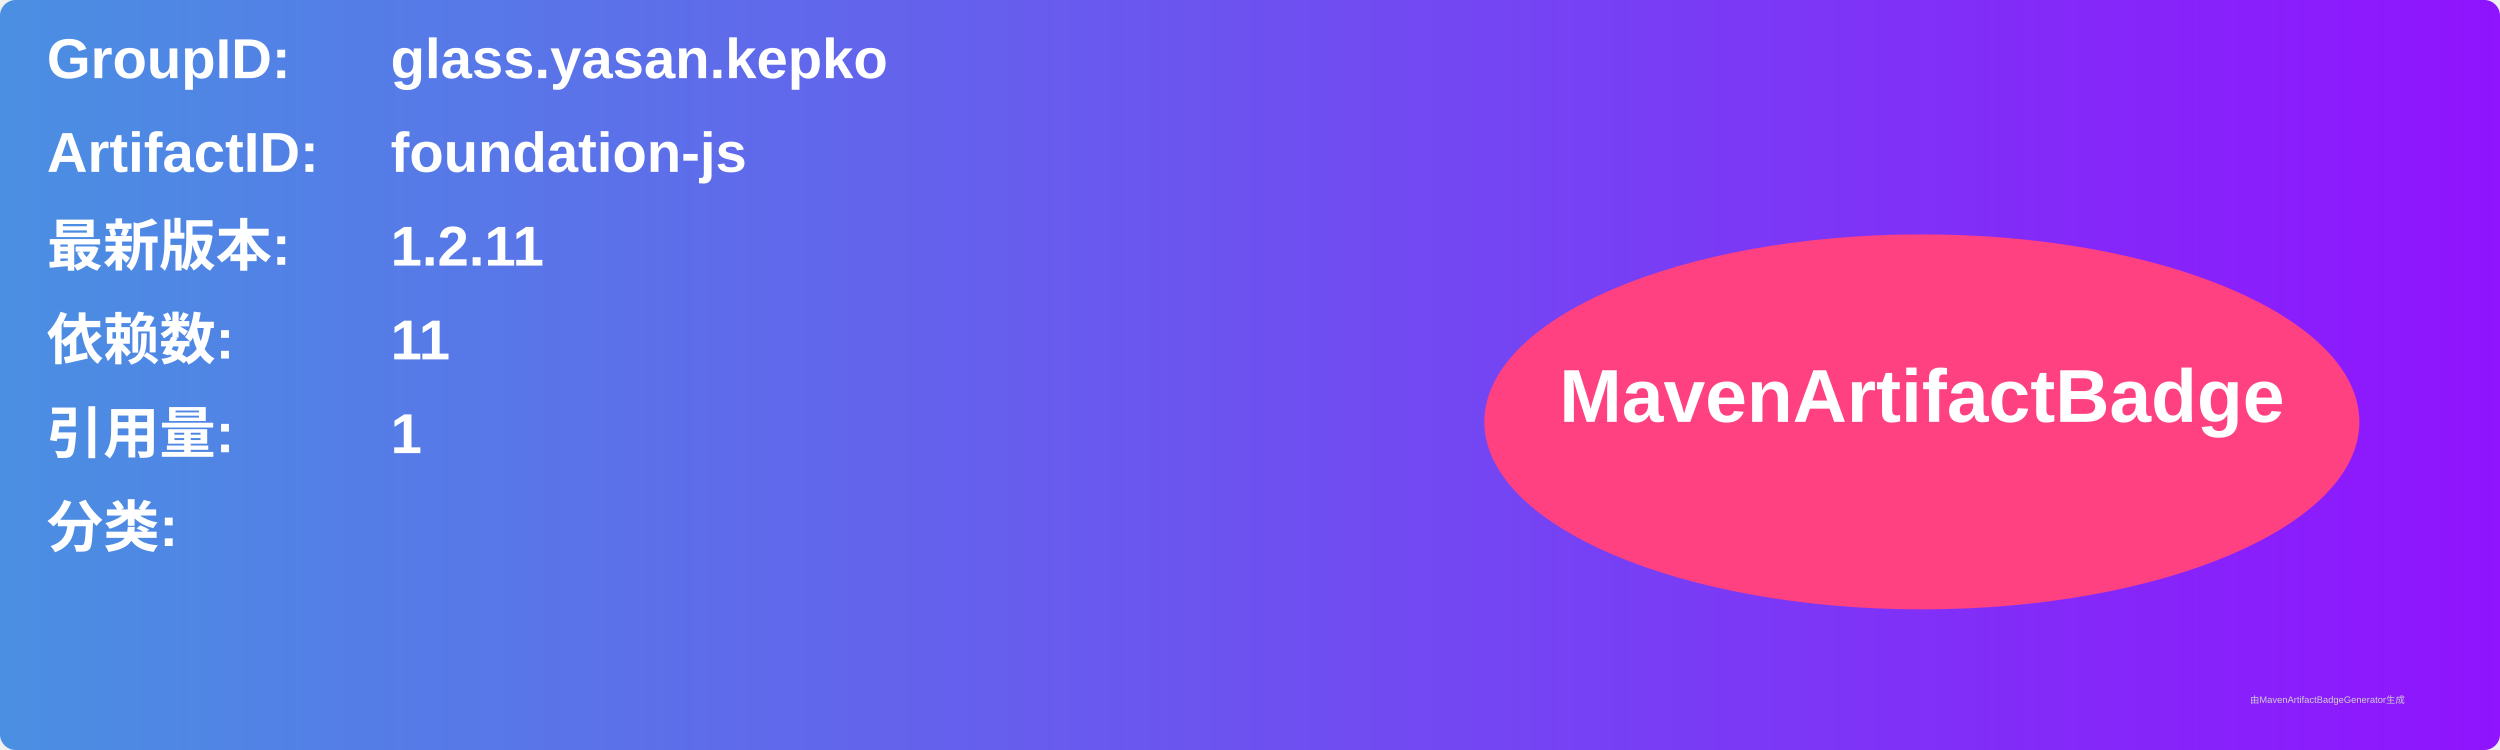
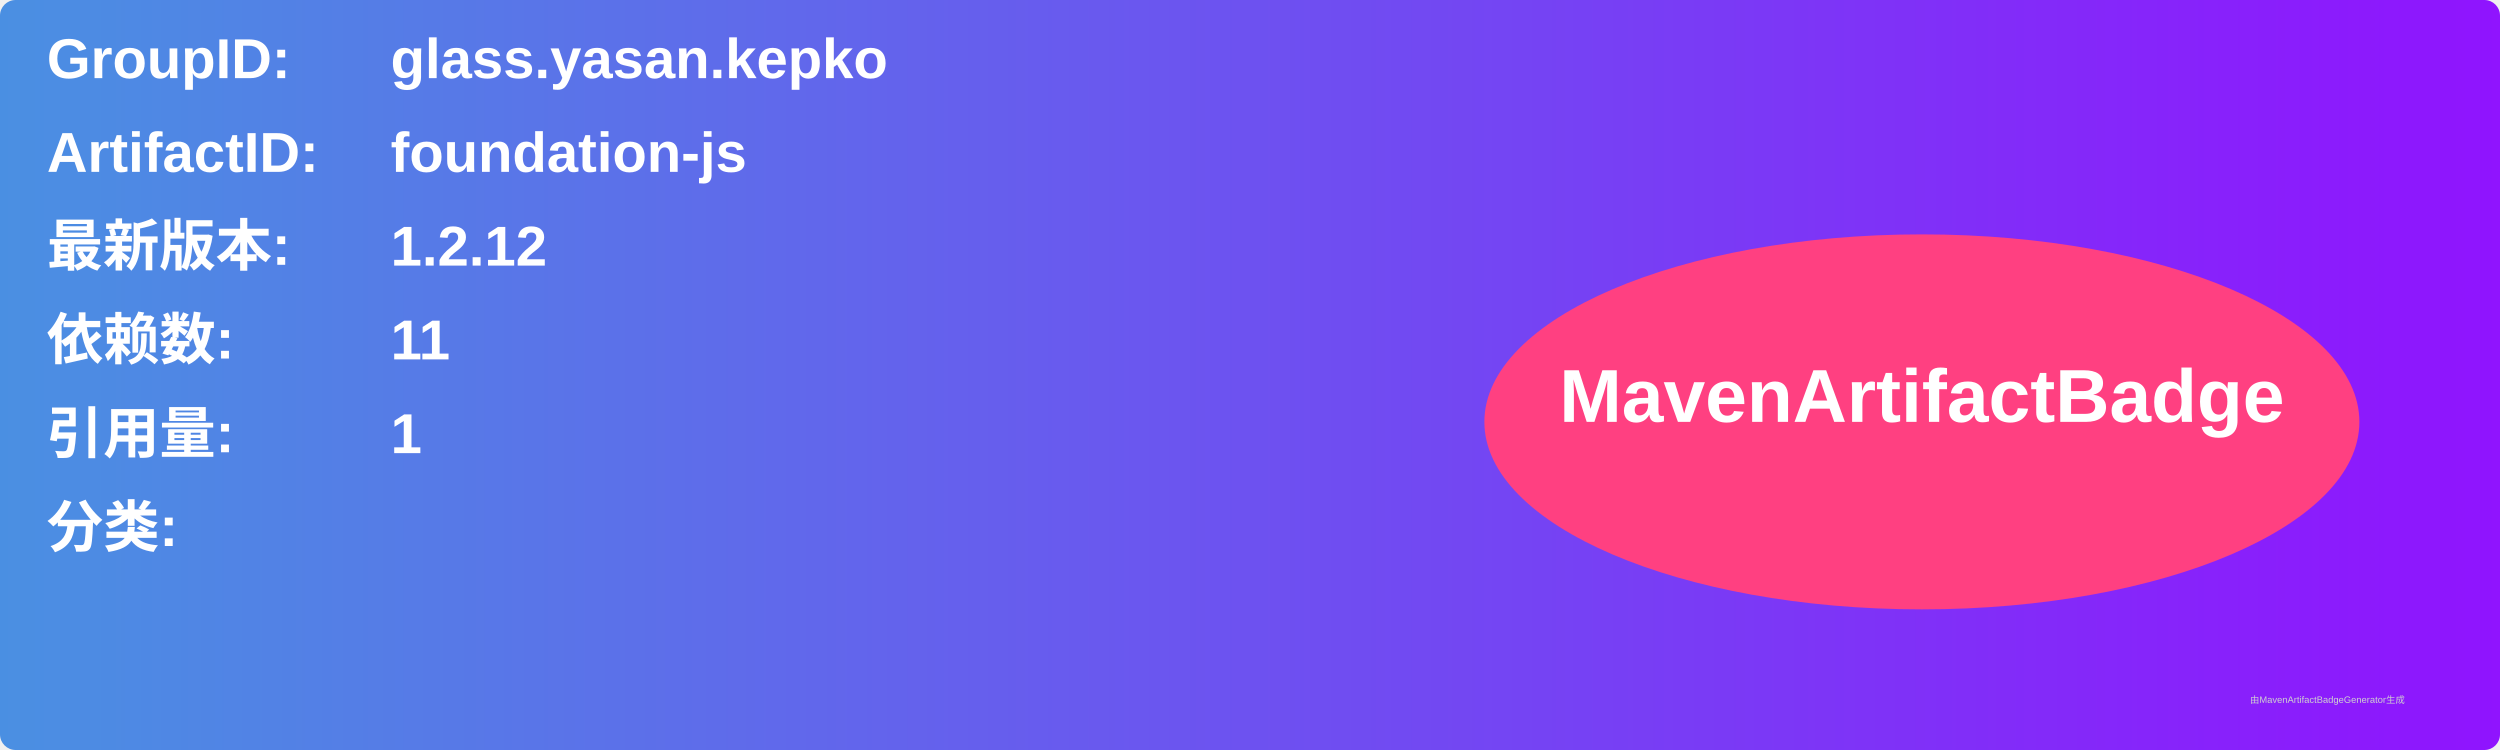
<svg xmlns="http://www.w3.org/2000/svg" width="800" height="240" viewBox="0 0 800 240">
  <linearGradient id="grad" x1="0%" y1="0%" x2="100%" y2="0%">
    <stop offset="0%" stop-color="#4a90e2" />
    <stop offset="100%" stop-color="#9013fe" />
  </linearGradient>
  <rect width="100%" height="100%" rx="5" ry="5" fill="url(#grad)" />
  <g transform="translate(15, 15)">
    <text x="0" y="10" font-family="Arial" font-size="18" fill="white" font-weight="bold" width="260">GroupID:</text>
    <text x="110" y="10" font-family="Arial" font-size="18" fill="white" font-weight="bold" width="460">glass.yasan.kepko</text>
    <text x="0" y="40" font-family="Arial" font-size="18" fill="white" font-weight="bold" width="260">ArtifactID:</text>
    <text x="110" y="40" font-family="Arial" font-size="18" fill="white" font-weight="bold" width="460">foundation-js</text>
    <text x="0" y="70" font-family="Arial" font-size="18" fill="white" font-weight="bold">最新版本:</text>
    <text x="110" y="70" font-family="Arial" font-size="18" fill="white" font-weight="bold">
-       <tspan font-weight="bold">1.2.11</tspan>
+       <tspan font-weight="bold">1.2.12</tspan>
    </text>
    <text x="0" y="100" font-family="Arial" font-size="18" fill="white" font-weight="bold">依赖数: </text>
    <text x="110" y="100" font-family="Arial" font-size="18" fill="white">
      <tspan font-weight="bold">11</tspan>
    </text>
    <text x="0" y="130" font-family="Arial" font-size="18" fill="white" font-weight="bold">引用量: </text>
    <text x="110" y="130" font-family="Arial" font-size="18" fill="white">
      <tspan font-weight="bold">1</tspan>
    </text>
    <text x="0" y="160" font-family="Arial" font-size="18" fill="white" font-weight="bold">分类:</text>
    <text x="10" y="190" font-family="Arial" font-size="10" fill="white">
      <tspan font-weight="bold" />
    </text>
    <ellipse cx="600" cy="120" rx="140" ry="60" fill="#ff4081" />
    <text x="600" y="120" text-anchor="middle" font-family="Arial" font-size="24" fill="white" font-weight="bold">MavenArtifactBadge</text>
  </g>
  <text x="720" y="225" font-family="Arial" font-size="3" fill="#d0d0d0">由MavenArtifactBadgeGenerator生成</text>
</svg>
